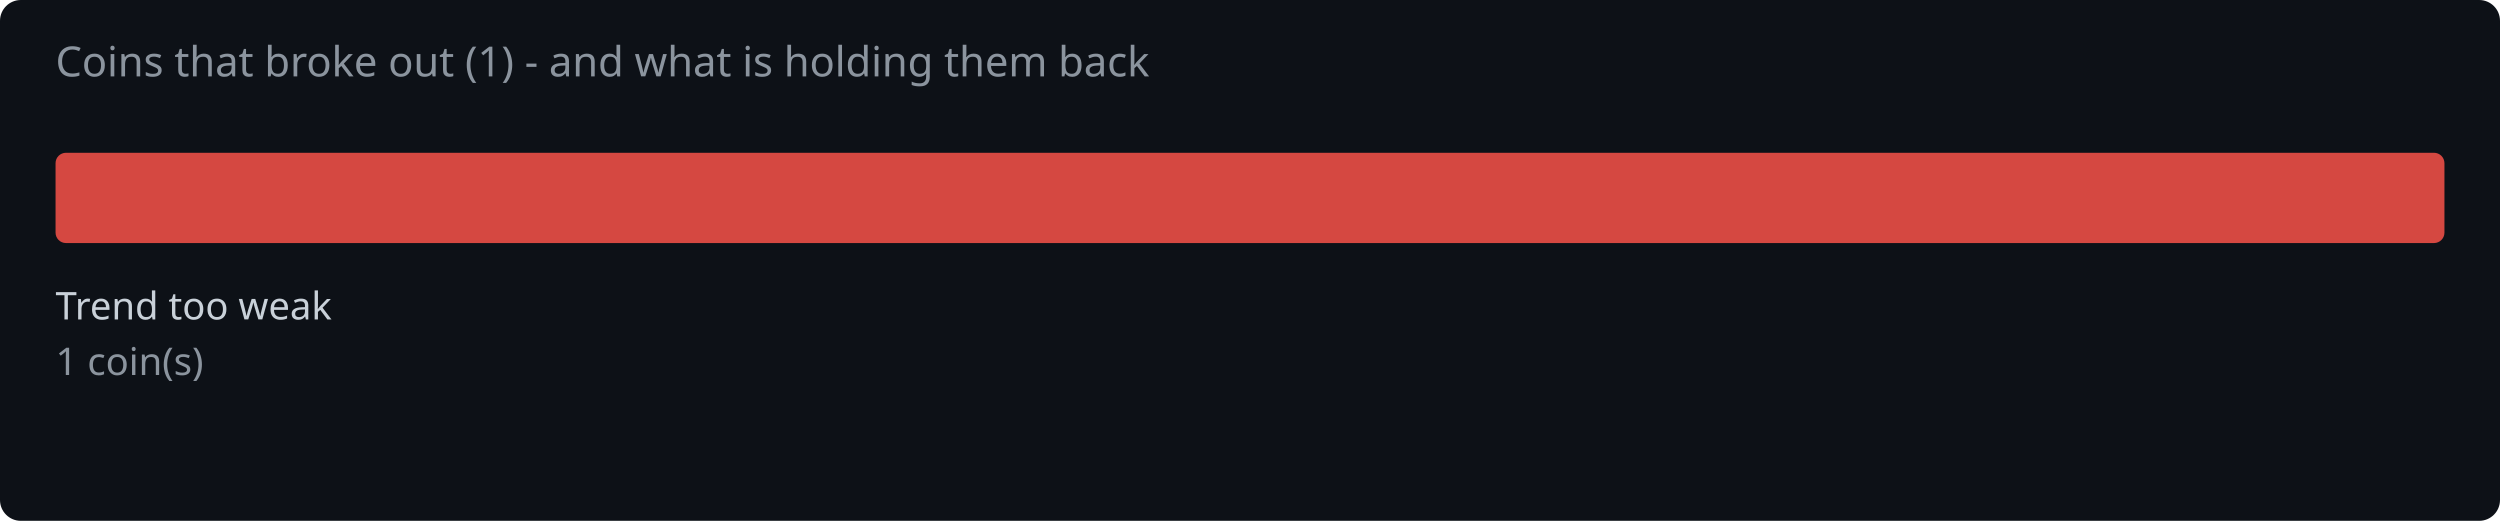
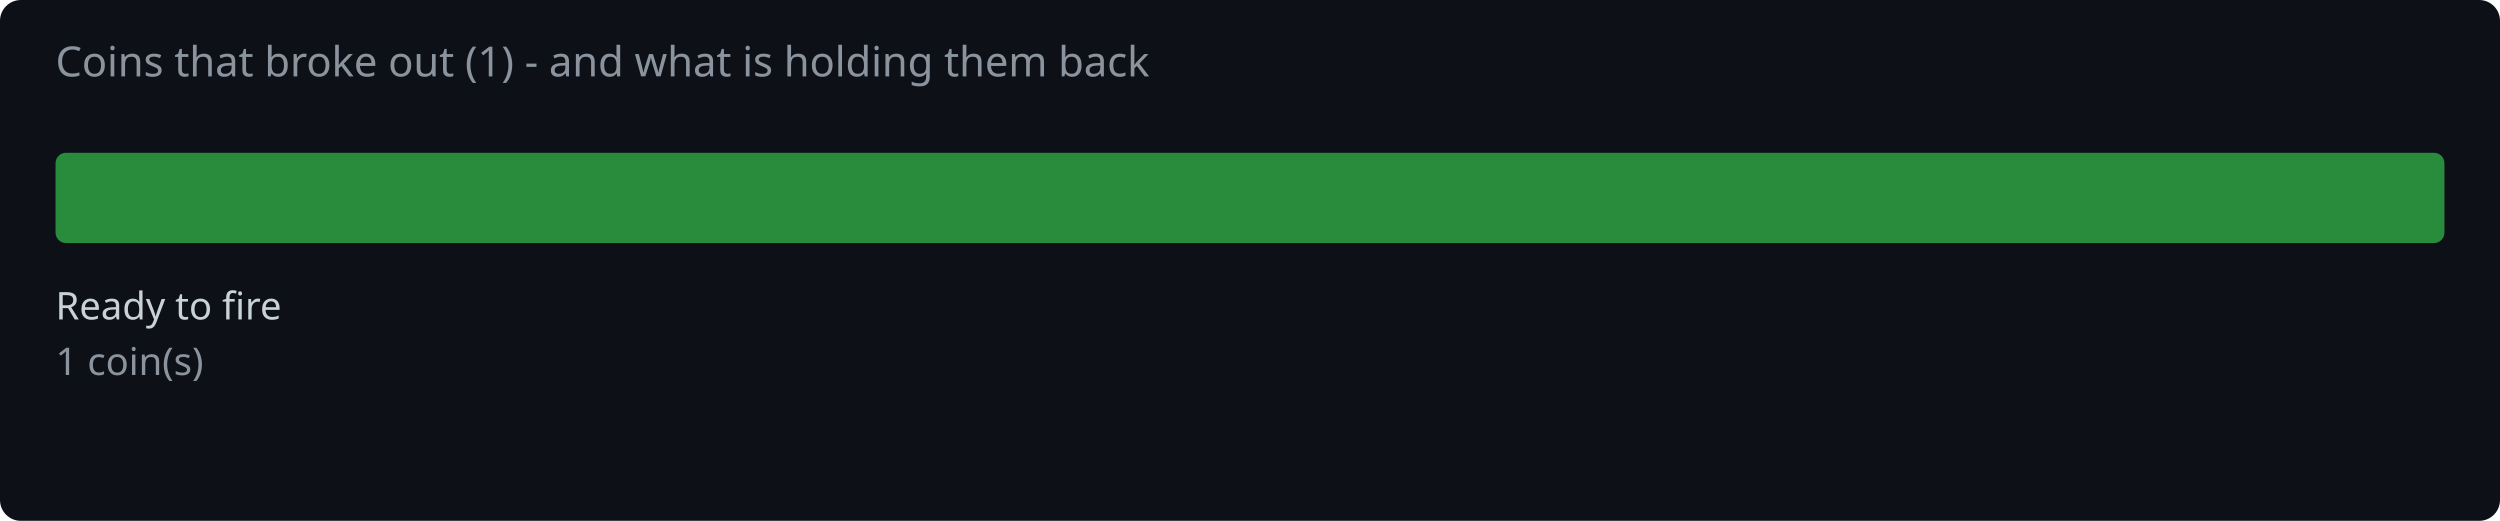
<svg xmlns="http://www.w3.org/2000/svg" width="720" height="150" viewBox="0 0 720 150">
  <rect width="720" height="150" fill="#0d1117" rx="6" />
  <text x="16" y="22" fill="#8b949e" font-family="system-ui,sans-serif" font-size="12">Coins that broke out (1) - and what is holding them back</text>
-   <rect x="16.0" y="44" width="688.0" height="26" rx="3" fill="#f85149" opacity="0.85" />
-   <text x="16.0" y="92" fill="#c9d1d9" font-family="system-ui,sans-serif" font-size="11">Trend too weak</text>
+   <rect x="16.0" y="44" width="688.0" height="26" rx="3" fill="#2ea043" opacity="0.85" />
+   <text x="16.0" y="92" fill="#c9d1d9" font-family="system-ui,sans-serif" font-size="11">Ready to fire</text>
  <text x="16.0" y="108" fill="#8b949e" font-family="system-ui,sans-serif" font-size="11">1 coin(s)</text>
</svg>
